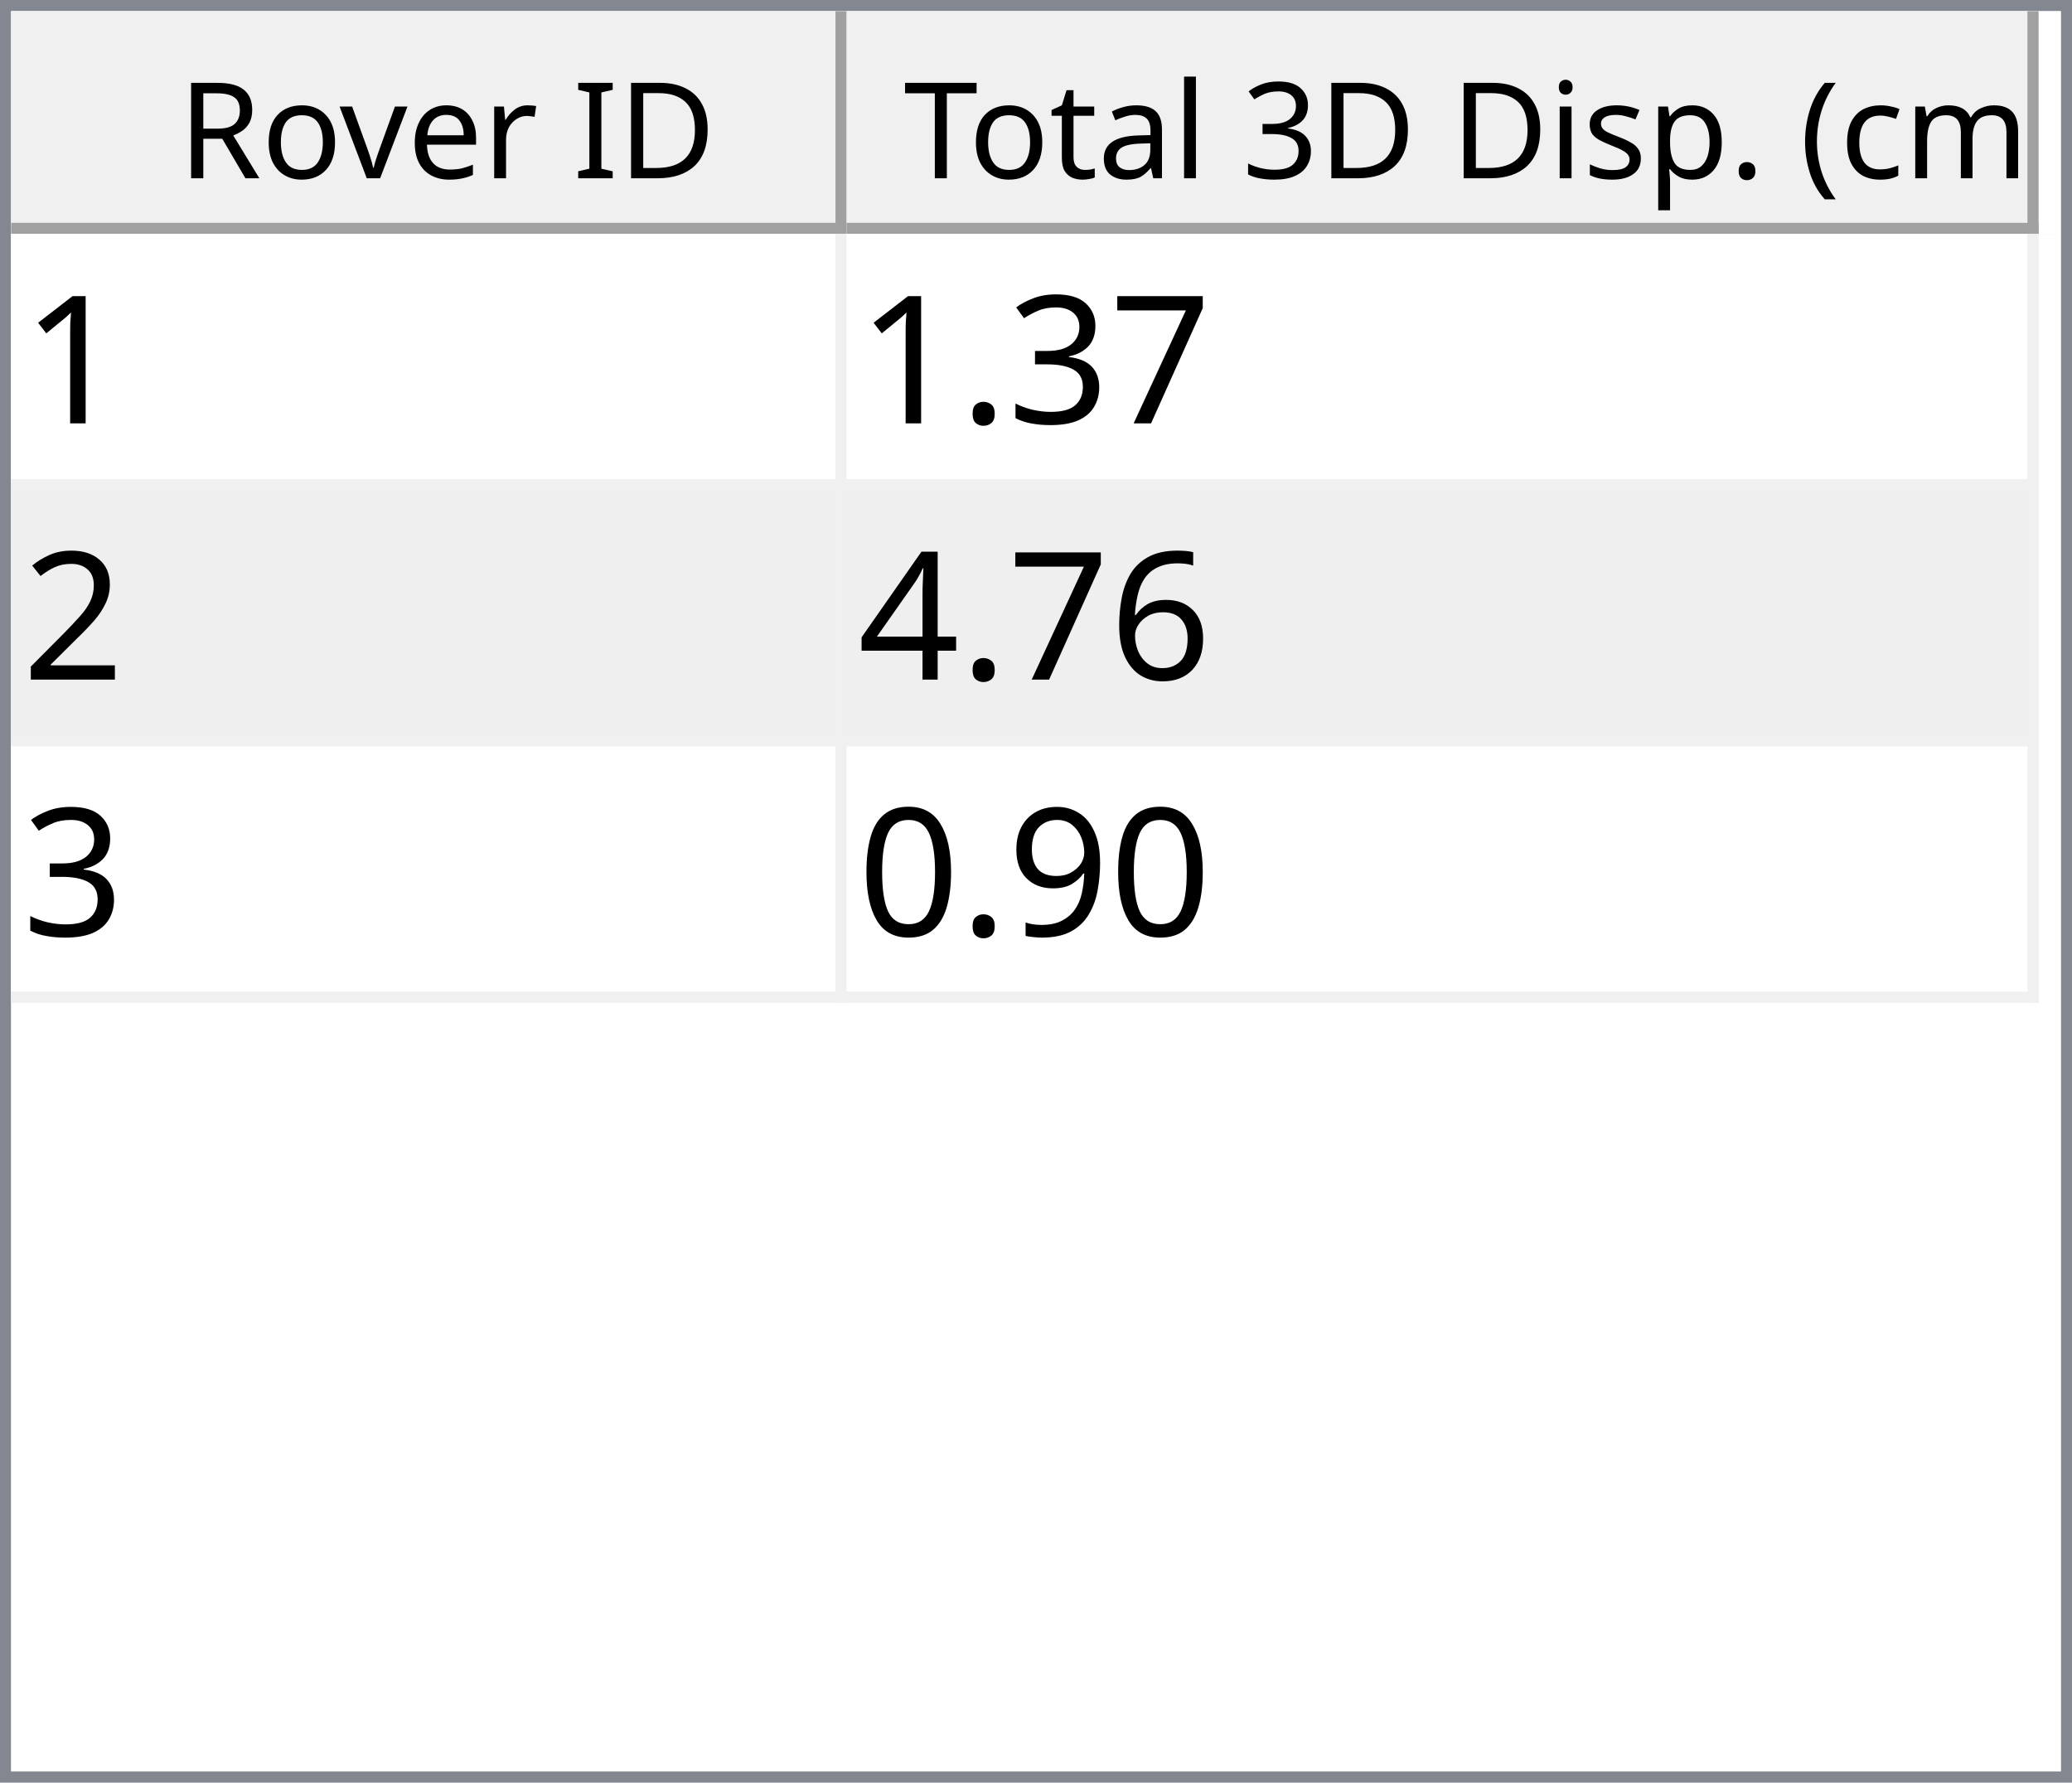
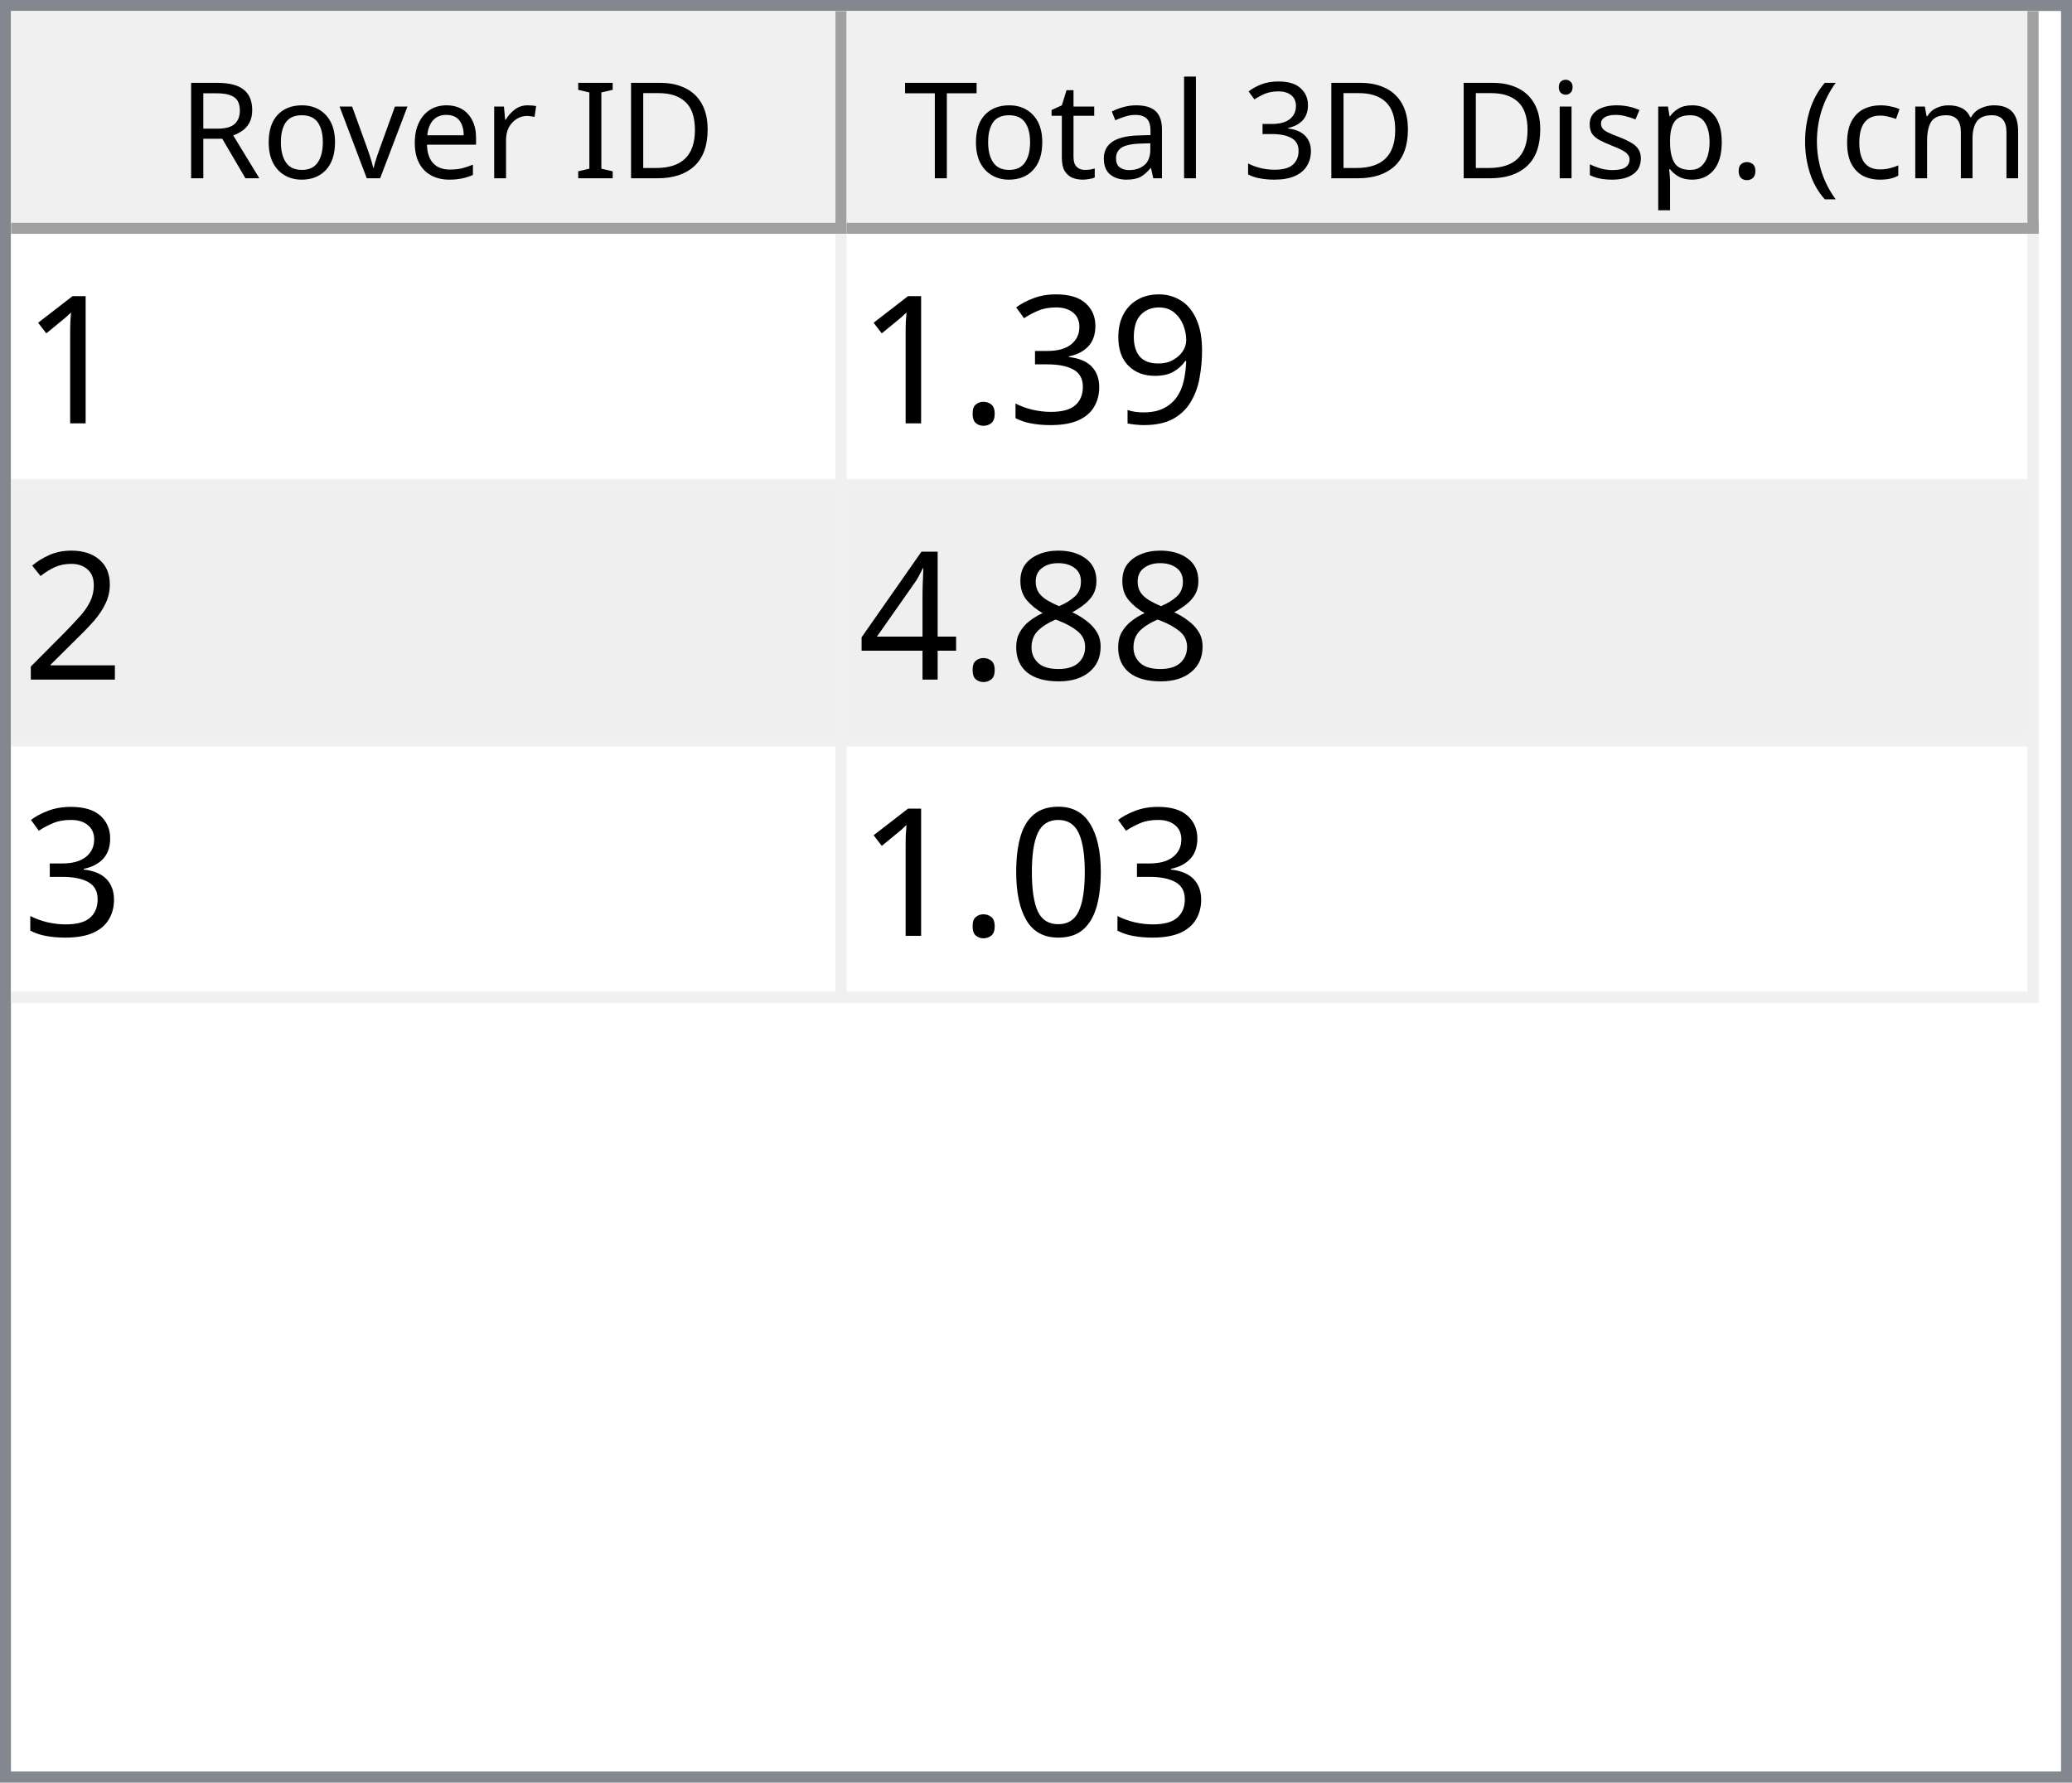
<svg xmlns="http://www.w3.org/2000/svg" style="fill-opacity:1; color-rendering:auto; color-interpolation:auto; text-rendering:auto; stroke:black; stroke-linecap:square; stroke-miterlimit:10; shape-rendering:auto; stroke-opacity:1; fill:black; stroke-dasharray:none; font-weight:normal; stroke-width:1; font-family:'Dialog'; font-style:normal; stroke-linejoin:miter; font-size:12px; stroke-dashoffset:0; image-rendering:auto;" width="186" height="160">
  <defs id="genericDefs" />
  <g>
    <defs id="defs1">
      <clipPath clipPathUnits="userSpaceOnUse" id="clipPath1">
        <path d="M0 0 L186 0 L186 160 L0 160 L0 0 Z" />
      </clipPath>
      <clipPath clipPathUnits="userSpaceOnUse" id="clipPath2">
        <path d="M0 0 L0 160 L186 160 L186 0 Z" />
      </clipPath>
      <clipPath clipPathUnits="userSpaceOnUse" id="clipPath3">
        <path d="M0 0 L0 20 L184 20 L184 0 Z" />
      </clipPath>
      <clipPath clipPathUnits="userSpaceOnUse" id="clipPath4">
        <path d="M0 0 L0 20 L75 20 L75 0 Z" />
      </clipPath>
      <clipPath clipPathUnits="userSpaceOnUse" id="clipPath5">
        <path d="M1 1 L1 19 L74 19 L74 1 Z" />
      </clipPath>
      <clipPath clipPathUnits="userSpaceOnUse" id="clipPath6">
        <path d="M0 0 L0 18 L73 18 L73 0 Z" />
      </clipPath>
      <clipPath clipPathUnits="userSpaceOnUse" id="clipPath7">
        <path d="M-0.5 -0.5 L-0.5 19.5 L74.5 19.5 L74.5 -0.5 Z" />
      </clipPath>
      <clipPath clipPathUnits="userSpaceOnUse" id="clipPath8">
        <path d="M0 0 L0 20 L107 20 L107 0 Z" />
      </clipPath>
      <clipPath clipPathUnits="userSpaceOnUse" id="clipPath9">
        <path d="M1 1 L1 19 L106 19 L106 1 Z" />
      </clipPath>
      <clipPath clipPathUnits="userSpaceOnUse" id="clipPath10">
        <path d="M0 0 L0 18 L105 18 L105 0 Z" />
      </clipPath>
      <clipPath clipPathUnits="userSpaceOnUse" id="clipPath11">
        <path d="M-0.5 -0.5 L-0.5 19.5 L106.5 19.5 L106.5 -0.5 Z" />
      </clipPath>
      <clipPath clipPathUnits="userSpaceOnUse" id="clipPath12">
        <path d="M0 0 L0 138 L184 138 L184 0 Z" />
      </clipPath>
      <clipPath clipPathUnits="userSpaceOnUse" id="clipPath13">
        <path d="M0 0 L0 69 L182 69 L182 0 Z" />
      </clipPath>
      <clipPath clipPathUnits="userSpaceOnUse" id="clipPath14">
        <path d="M-0.5 -0.5 L-0.5 68.5 L181.5 68.5 L181.5 -0.5 Z" />
      </clipPath>
      <clipPath clipPathUnits="userSpaceOnUse" id="clipPath15">
        <path d="M0 0 L0 22 L74 22 L74 0 Z" />
      </clipPath>
      <clipPath clipPathUnits="userSpaceOnUse" id="clipPath16">
        <path d="M0 0 L0 22 L106 22 L106 0 Z" />
      </clipPath>
      <font horiz-adv-x="64.551" id="font1">
        <font-face ascent="107.91" descent="25.098" units-per-em="100" style="font-style:normal; font-family:Segoe UI; font-weight:normal;" />
        <missing-glyph horiz-adv-x="64.551" d="M8.109 0 L8.109 68.266 L56.453 68.266 L56.453 0 L8.109 0 ZM15.328 7.234 L49.219 7.234 L49.219 61.031 L15.328 61.031 L15.328 7.234 Z" />
        <glyph unicode="D" horiz-adv-x="70.117" d="M9.188 0 L9.188 70.016 L28.516 70.016 Q65.531 70.016 65.531 35.891 Q65.531 19.672 55.25 9.836 Q44.969 0 27.734 0 L9.188 0 ZM17.391 62.594 L17.391 7.422 L27.828 7.422 Q41.609 7.422 49.273 14.797 Q56.938 22.172 56.938 35.688 Q56.938 62.594 28.328 62.594 L17.391 62.594 Z" />
        <glyph unicode="I" horiz-adv-x="26.611" d="M17.391 0 L9.188 0 L9.188 70.016 L17.391 70.016 L17.391 0 Z" />
        <glyph unicode=" " horiz-adv-x="27.393" d="" />
        <glyph unicode="r" horiz-adv-x="34.766" d="M34.188 41.891 Q32.078 43.5 28.125 43.5 Q23 43.5 19.555 38.672 Q16.109 33.844 16.109 25.484 L16.109 0 L8.109 0 L8.109 50 L16.109 50 L16.109 39.703 L16.312 39.703 Q18.016 44.969 21.531 47.922 Q25.047 50.875 29.391 50.875 Q32.516 50.875 34.188 50.203 L34.188 41.891 Z" />
        <glyph unicode="e" horiz-adv-x="52.295" d="M48.297 23 L12.984 23 Q13.188 14.656 17.484 10.109 Q21.781 5.562 29.297 5.562 Q37.75 5.562 44.828 11.141 L44.828 3.609 Q38.234 -1.172 27.391 -1.172 Q16.797 -1.172 10.742 5.641 Q4.688 12.453 4.688 24.812 Q4.688 36.469 11.305 43.82 Q17.922 51.172 27.734 51.172 Q37.547 51.172 42.922 44.828 Q48.297 38.484 48.297 27.203 L48.297 23 ZM40.094 29.781 Q40.047 36.719 36.75 40.578 Q33.453 44.438 27.594 44.438 Q21.922 44.438 17.969 40.383 Q14.016 36.328 13.094 29.781 L40.094 29.781 Z" />
        <glyph unicode="v" horiz-adv-x="47.9" d="M47.406 50 L27.484 0 L19.625 0 L0.688 50 L9.469 50 L22.172 13.672 Q23.578 9.672 23.922 6.688 L24.125 6.688 Q24.609 10.453 25.688 13.484 L38.969 50 L47.406 50 Z" />
        <glyph unicode="o" horiz-adv-x="58.594" d="M29 -1.172 Q17.922 -1.172 11.305 5.836 Q4.688 12.844 4.688 24.422 Q4.688 37.016 11.57 44.094 Q18.453 51.172 30.172 51.172 Q41.359 51.172 47.633 44.289 Q53.906 37.406 53.906 25.203 Q53.906 13.234 47.141 6.031 Q40.375 -1.172 29 -1.172 ZM29.594 44.438 Q21.875 44.438 17.383 39.188 Q12.891 33.938 12.891 24.703 Q12.891 15.828 17.43 10.695 Q21.969 5.562 29.594 5.562 Q37.359 5.562 41.531 10.594 Q45.703 15.625 45.703 24.906 Q45.703 34.281 41.531 39.359 Q37.359 44.438 29.594 44.438 Z" />
        <glyph unicode="R" horiz-adv-x="59.814" d="M59.375 0 L49.609 0 L37.891 19.625 Q36.281 22.359 34.766 24.289 Q33.25 26.219 31.664 27.438 Q30.078 28.656 28.25 29.219 Q26.422 29.781 24.125 29.781 L17.391 29.781 L17.391 0 L9.188 0 L9.188 70.016 L30.078 70.016 Q34.672 70.016 38.555 68.867 Q42.438 67.719 45.289 65.375 Q48.141 63.031 49.758 59.547 Q51.375 56.062 51.375 51.375 Q51.375 47.703 50.273 44.656 Q49.172 41.609 47.148 39.211 Q45.125 36.812 42.266 35.133 Q39.406 33.453 35.844 32.516 L35.844 32.328 Q37.594 31.547 38.891 30.547 Q40.188 29.547 41.359 28.18 Q42.531 26.812 43.68 25.078 Q44.828 23.344 46.234 21.047 L59.375 0 ZM17.391 62.594 L17.391 37.203 L28.516 37.203 Q31.594 37.203 34.203 38.133 Q36.812 39.062 38.719 40.797 Q40.625 42.531 41.703 45.047 Q42.781 47.562 42.781 50.688 Q42.781 56.297 39.141 59.445 Q35.5 62.594 28.609 62.594 L17.391 62.594 Z" />
        <glyph unicode=")" horiz-adv-x="30.176" d="M8.297 -15.922 L1.172 -15.922 Q16.406 2.344 16.406 26.812 Q16.406 51.469 1.078 70.016 L8.297 70.016 Q23.531 52.156 23.531 26.703 Q23.531 1.375 8.297 -15.922 Z" />
        <glyph unicode="m" horiz-adv-x="86.133" d="M79.109 0 L71.094 0 L71.094 28.719 Q71.094 37.016 68.531 40.727 Q65.969 44.438 59.906 44.438 Q54.781 44.438 51.195 39.75 Q47.609 35.062 47.609 28.516 L47.609 0 L39.594 0 L39.594 29.688 Q39.594 44.438 28.219 44.438 Q22.953 44.438 19.531 40.016 Q16.109 35.594 16.109 28.516 L16.109 0 L8.109 0 L8.109 50 L16.109 50 L16.109 42.094 L16.312 42.094 Q21.625 51.172 31.844 51.172 Q36.969 51.172 40.773 48.312 Q44.578 45.453 46 40.828 Q51.562 51.172 62.594 51.172 Q79.109 51.172 79.109 30.812 L79.109 0 Z" />
        <glyph unicode="c" horiz-adv-x="46.191" d="M42.188 2.297 Q36.422 -1.172 28.516 -1.172 Q17.828 -1.172 11.258 5.789 Q4.688 12.75 4.688 23.828 Q4.688 36.188 11.766 43.68 Q18.844 51.172 30.672 51.172 Q37.25 51.172 42.281 48.734 L42.281 40.531 Q36.719 44.438 30.375 44.438 Q22.703 44.438 17.797 38.945 Q12.891 33.453 12.891 24.516 Q12.891 15.719 17.508 10.641 Q22.125 5.562 29.891 5.562 Q36.422 5.562 42.188 9.906 L42.188 2.297 Z" />
        <glyph unicode="(" horiz-adv-x="30.176" d="M29.109 -15.922 L21.969 -15.922 Q6.844 1.375 6.844 26.703 Q6.844 52.156 21.969 70.016 L29.203 70.016 Q13.875 51.469 13.875 26.812 Q13.875 2.344 29.109 -15.922 Z" />
        <glyph unicode="." horiz-adv-x="21.68" d="M10.891 -1.078 Q8.641 -1.078 7.055 0.539 Q5.469 2.156 5.469 4.391 Q5.469 6.641 7.055 8.273 Q8.641 9.906 10.891 9.906 Q13.188 9.906 14.797 8.273 Q16.406 6.641 16.406 4.391 Q16.406 2.156 14.797 0.539 Q13.188 -1.078 10.891 -1.078 Z" />
        <glyph unicode="p" horiz-adv-x="58.789" d="M16.312 7.234 L16.109 7.234 L16.109 -23 L8.109 -23 L8.109 50 L16.109 50 L16.109 41.219 L16.312 41.219 Q22.219 51.172 33.594 51.172 Q43.266 51.172 48.688 44.461 Q54.109 37.75 54.109 26.469 Q54.109 13.922 48 6.375 Q41.891 -1.172 31.297 -1.172 Q21.578 -1.172 16.312 7.234 ZM16.109 27.391 L16.109 20.406 Q16.109 14.203 20.141 9.883 Q24.172 5.562 30.375 5.562 Q37.641 5.562 41.773 11.133 Q45.906 16.703 45.906 26.609 Q45.906 34.969 42.047 39.703 Q38.188 44.438 31.594 44.438 Q24.609 44.438 20.359 39.578 Q16.109 34.719 16.109 27.391 Z" />
        <glyph unicode="s" horiz-adv-x="42.432" d="M5.078 1.812 L5.078 10.406 Q11.625 5.562 19.484 5.562 Q30.031 5.562 30.031 12.594 Q30.031 14.594 29.125 15.992 Q28.219 17.391 26.68 18.461 Q25.141 19.531 23.07 20.383 Q21 21.234 18.609 22.172 Q15.281 23.484 12.766 24.828 Q10.25 26.172 8.57 27.859 Q6.891 29.547 6.031 31.695 Q5.172 33.844 5.172 36.719 Q5.172 40.234 6.789 42.945 Q8.406 45.656 11.086 47.484 Q13.766 49.312 17.211 50.242 Q20.656 51.172 24.312 51.172 Q30.812 51.172 35.938 48.922 L35.938 40.828 Q30.422 44.438 23.25 44.438 Q21 44.438 19.195 43.922 Q17.391 43.406 16.094 42.477 Q14.797 41.547 14.086 40.258 Q13.375 38.969 13.375 37.406 Q13.375 35.453 14.086 34.133 Q14.797 32.812 16.164 31.789 Q17.531 30.766 19.484 29.938 Q21.438 29.109 23.922 28.125 Q27.25 26.859 29.883 25.516 Q32.516 24.172 34.375 22.484 Q36.234 20.797 37.234 18.602 Q38.234 16.406 38.234 13.375 Q38.234 9.672 36.602 6.938 Q34.969 4.203 32.234 2.398 Q29.5 0.594 25.93 -0.289 Q22.359 -1.172 18.453 -1.172 Q10.75 -1.172 5.078 1.812 Z" />
        <glyph unicode="i" horiz-adv-x="24.219" d="M12.203 62.703 Q10.062 62.703 8.547 64.164 Q7.031 65.625 7.031 67.875 Q7.031 70.125 8.547 71.609 Q10.062 73.094 12.203 73.094 Q14.406 73.094 15.945 71.609 Q17.484 70.125 17.484 67.875 Q17.484 65.719 15.945 64.211 Q14.406 62.703 12.203 62.703 ZM16.109 0 L8.109 0 L8.109 50 L16.109 50 L16.109 0 Z" />
        <glyph unicode="3" horiz-adv-x="53.906" d="M46.531 19.828 Q46.531 15.094 44.75 11.211 Q42.969 7.328 39.719 4.57 Q36.469 1.812 31.93 0.297 Q27.391 -1.219 21.922 -1.219 Q11.922 -1.219 6 2.594 L6 11.188 Q13.094 5.609 22.219 5.609 Q25.875 5.609 28.828 6.539 Q31.781 7.469 33.906 9.227 Q36.031 10.984 37.18 13.477 Q38.328 15.969 38.328 19.094 Q38.328 32.812 18.797 32.812 L12.984 32.812 L12.984 39.594 L18.5 39.594 Q35.797 39.594 35.797 52.484 Q35.797 64.406 22.609 64.406 Q15.188 64.406 8.688 59.422 L8.688 67.188 Q15.375 71.188 24.609 71.188 Q29 71.188 32.57 69.969 Q36.141 68.75 38.68 66.555 Q41.219 64.359 42.609 61.281 Q44 58.203 44 54.5 Q44 40.672 30.031 36.719 L30.031 36.531 Q33.594 36.141 36.625 34.797 Q39.656 33.453 41.852 31.305 Q44.047 29.156 45.289 26.25 Q46.531 23.344 46.531 19.828 Z" />
        <glyph unicode="l" horiz-adv-x="24.219" d="M16.109 0 L8.109 0 L8.109 74.031 L16.109 74.031 L16.109 0 Z" />
        <glyph unicode="a" horiz-adv-x="50.879" d="M43.891 0 L35.891 0 L35.891 7.812 L35.688 7.812 Q30.469 -1.172 20.312 -1.172 Q12.844 -1.172 8.617 2.781 Q4.391 6.734 4.391 13.281 Q4.391 27.297 20.906 29.594 L35.891 31.688 Q35.891 44.438 25.594 44.438 Q16.547 44.438 9.281 38.281 L9.281 46.484 Q16.656 51.172 26.266 51.172 Q43.891 51.172 43.891 32.516 L43.891 0 ZM35.891 25.297 L23.828 23.641 Q18.266 22.859 15.43 20.875 Q12.594 18.891 12.594 13.875 Q12.594 10.203 15.211 7.883 Q17.828 5.562 22.172 5.562 Q28.125 5.562 32.008 9.742 Q35.891 13.922 35.891 20.312 L35.891 25.297 Z" />
        <glyph unicode="t" horiz-adv-x="33.887" d="M31.297 0.484 Q28.469 -1.078 23.828 -1.078 Q10.688 -1.078 10.688 13.578 L10.688 43.172 L2.094 43.172 L2.094 50 L10.688 50 L10.688 62.203 L18.703 64.797 L18.703 50 L31.297 50 L31.297 43.172 L18.703 43.172 L18.703 14.984 Q18.703 9.969 20.414 7.82 Q22.125 5.672 26.078 5.672 Q29.109 5.672 31.297 7.328 L31.297 0.484 Z" />
        <glyph unicode="T" horiz-adv-x="52.393" d="M50.594 62.594 L30.375 62.594 L30.375 0 L22.172 0 L22.172 62.594 L2 62.594 L2 70.016 L50.594 70.016 L50.594 62.594 Z" />
      </font>
      <font horiz-adv-x="75.0" id="font2">
        <font-face ascent="100.537" descent="21.973" units-per-em="100" style="font-style:normal; font-family:sans-serif; font-weight:normal;" />
        <missing-glyph horiz-adv-x="75.0" d="M12.5 0 L12.5 62.5 L62.5 62.5 L62.5 0 L12.5 0 ZM14.062 1.562 L60.938 1.562 L60.938 60.938 L14.062 60.938 L14.062 1.562 Z" />
        <glyph unicode="1" horiz-adv-x="55.615" d="M37.25 0 L28.469 0 L28.469 56 Q25.297 52.984 20.141 49.953 Q14.984 46.922 10.891 45.406 L10.891 53.906 Q18.266 57.375 23.781 62.305 Q29.297 67.234 31.594 71.875 L37.25 71.875 L37.25 0 Z" />
-         <glyph unicode="7" horiz-adv-x="55.615" d="M4.734 62.203 L4.734 70.656 L51.078 70.656 L51.078 63.812 Q44.234 56.547 37.523 44.484 Q30.812 32.422 27.156 19.672 Q24.516 10.688 23.781 0 L14.75 0 Q14.891 8.453 18.062 20.414 Q21.234 32.375 27.172 43.484 Q33.109 54.594 39.797 62.203 L4.734 62.203 Z" />
+         <glyph unicode="9" horiz-adv-x="55.615" d="M5.469 16.547 L13.922 17.328 Q14.984 11.375 18.016 8.688 Q21.047 6 25.781 6 Q29.828 6 32.883 7.859 Q35.938 9.719 37.891 12.82 Q39.844 15.922 41.164 21.195 Q42.484 26.469 42.484 31.938 Q42.484 32.516 42.438 33.688 Q39.797 29.5 35.234 26.883 Q30.672 24.266 25.344 24.266 Q16.453 24.266 10.305 30.711 Q4.156 37.156 4.156 47.703 Q4.156 58.594 10.578 65.234 Q17 71.875 26.656 71.875 Q33.641 71.875 39.43 68.117 Q45.219 64.359 48.219 57.398 Q51.219 50.438 51.219 37.25 Q51.219 23.531 48.242 15.406 Q45.266 7.281 39.383 3.031 Q33.5 -1.219 25.594 -1.219 Q17.188 -1.219 11.867 3.445 Q6.547 8.109 5.469 16.547 ZM41.453 48.141 Q41.453 55.719 37.43 60.156 Q33.406 64.594 27.734 64.594 Q21.875 64.594 17.531 59.812 Q13.188 55.031 13.188 47.406 Q13.188 40.578 17.312 36.305 Q21.438 32.031 27.484 32.031 Q33.594 32.031 37.523 36.305 Q41.453 40.578 41.453 48.141 Z" />
        <glyph unicode="3" horiz-adv-x="55.615" d="M4.203 18.891 L12.984 20.062 Q14.5 12.594 18.141 9.297 Q21.781 6 27 6 Q33.203 6 37.477 10.297 Q41.75 14.594 41.75 20.953 Q41.75 27 37.797 30.93 Q33.844 34.859 27.734 34.859 Q25.25 34.859 21.531 33.891 L22.516 41.609 Q23.391 41.5 23.922 41.5 Q29.547 41.5 34.039 44.43 Q38.531 47.359 38.531 53.469 Q38.531 58.297 35.258 61.477 Q31.984 64.656 26.812 64.656 Q21.688 64.656 18.266 61.43 Q14.844 58.203 13.875 51.766 L5.078 53.328 Q6.688 62.156 12.398 67.016 Q18.109 71.875 26.609 71.875 Q32.469 71.875 37.398 69.359 Q42.328 66.844 44.945 62.5 Q47.562 58.156 47.562 53.266 Q47.562 48.641 45.07 44.828 Q42.578 41.016 37.703 38.766 Q44.047 37.312 47.562 32.695 Q51.078 28.078 51.078 21.141 Q51.078 11.766 44.242 5.25 Q37.406 -1.266 26.953 -1.266 Q17.531 -1.266 11.305 4.352 Q5.078 9.969 4.203 18.891 Z" />
        <glyph unicode="." horiz-adv-x="27.783" d="M9.078 0 L9.078 10.016 L19.094 10.016 L19.094 0 L9.078 0 Z" />
        <glyph unicode="2" horiz-adv-x="55.615" d="M50.344 8.453 L50.344 0 L3.031 0 Q2.938 3.172 4.047 6.109 Q5.859 10.938 9.836 15.625 Q13.812 20.312 21.344 26.469 Q33.016 36.031 37.117 41.625 Q41.219 47.219 41.219 52.203 Q41.219 57.422 37.477 61.008 Q33.734 64.594 27.734 64.594 Q21.391 64.594 17.578 60.789 Q13.766 56.984 13.719 50.25 L4.688 51.172 Q5.609 61.281 11.664 66.578 Q17.719 71.875 27.938 71.875 Q38.234 71.875 44.242 66.164 Q50.25 60.453 50.25 52 Q50.25 47.703 48.492 43.555 Q46.734 39.406 42.656 34.812 Q38.578 30.219 29.109 22.219 Q21.188 15.578 18.945 13.211 Q16.703 10.844 15.234 8.453 L50.344 8.453 Z" />
-         <glyph unicode="6" horiz-adv-x="55.615" d="M49.75 54.047 L41.016 53.375 Q39.844 58.547 37.703 60.891 Q34.125 64.656 28.906 64.656 Q24.703 64.656 21.531 62.312 Q17.391 59.281 14.992 53.469 Q12.594 47.656 12.5 36.922 Q15.672 41.75 20.266 44.094 Q24.859 46.438 29.891 46.438 Q38.672 46.438 44.852 39.969 Q51.031 33.5 51.031 23.25 Q51.031 16.5 48.125 10.719 Q45.219 4.938 40.141 1.859 Q35.062 -1.219 28.609 -1.219 Q17.625 -1.219 10.695 6.859 Q3.766 14.938 3.766 33.5 Q3.766 54.25 11.422 63.672 Q18.109 71.875 29.438 71.875 Q37.891 71.875 43.289 67.141 Q48.688 62.406 49.75 54.047 ZM13.875 23.188 Q13.875 18.656 15.797 14.508 Q17.719 10.359 21.188 8.18 Q24.656 6 28.469 6 Q34.031 6 38.039 10.492 Q42.047 14.984 42.047 22.703 Q42.047 30.125 38.086 34.398 Q34.125 38.672 28.125 38.672 Q22.172 38.672 18.023 34.398 Q13.875 30.125 13.875 23.188 Z" />
+         <glyph unicode="8" horiz-adv-x="55.615" d="M17.672 38.812 Q12.203 40.828 9.57 44.539 Q6.938 48.25 6.938 53.422 Q6.938 61.234 12.555 66.555 Q18.172 71.875 27.484 71.875 Q36.859 71.875 42.578 66.43 Q48.297 60.984 48.297 53.172 Q48.297 48.188 45.68 44.508 Q43.062 40.828 37.75 38.812 Q44.344 36.672 47.781 31.883 Q51.219 27.094 51.219 20.453 Q51.219 11.281 44.727 5.031 Q38.234 -1.219 27.641 -1.219 Q17.047 -1.219 10.547 5.055 Q4.047 11.328 4.047 20.703 Q4.047 27.688 7.594 32.398 Q11.141 37.109 17.672 38.812 ZM15.922 53.719 Q15.922 48.641 19.195 45.414 Q22.469 42.188 27.688 42.188 Q32.766 42.188 36.016 45.383 Q39.266 48.578 39.266 53.219 Q39.266 58.062 35.914 61.359 Q32.562 64.656 27.594 64.656 Q22.562 64.656 19.242 61.43 Q15.922 58.203 15.922 53.719 ZM13.094 20.656 Q13.094 16.891 14.875 13.375 Q16.656 9.859 20.172 7.93 Q23.688 6 27.734 6 Q34.031 6 38.133 10.055 Q42.234 14.109 42.234 20.359 Q42.234 26.703 38.016 30.859 Q33.797 35.016 27.438 35.016 Q21.234 35.016 17.164 30.914 Q13.094 26.812 13.094 20.656 Z" />
        <glyph unicode="4" horiz-adv-x="55.615" d="M32.328 0 L32.328 17.141 L1.266 17.141 L1.266 25.203 L33.938 71.578 L41.109 71.578 L41.109 25.203 L50.781 25.203 L50.781 17.141 L41.109 17.141 L41.109 0 L32.328 0 ZM32.328 25.203 L32.328 57.469 L9.906 25.203 L32.328 25.203 Z" />
-         <glyph unicode="9" horiz-adv-x="55.615" d="M5.469 16.547 L13.922 17.328 Q14.984 11.375 18.016 8.688 Q21.047 6 25.781 6 Q29.828 6 32.883 7.859 Q35.938 9.719 37.891 12.82 Q39.844 15.922 41.164 21.195 Q42.484 26.469 42.484 31.938 Q42.484 32.516 42.438 33.688 Q39.797 29.5 35.234 26.883 Q30.672 24.266 25.344 24.266 Q16.453 24.266 10.305 30.711 Q4.156 37.156 4.156 47.703 Q4.156 58.594 10.578 65.234 Q17 71.875 26.656 71.875 Q33.641 71.875 39.43 68.117 Q45.219 64.359 48.219 57.398 Q51.219 50.438 51.219 37.25 Q51.219 23.531 48.242 15.406 Q45.266 7.281 39.383 3.031 Q33.5 -1.219 25.594 -1.219 Q17.188 -1.219 11.867 3.445 Q6.547 8.109 5.469 16.547 ZM41.453 48.141 Q41.453 55.719 37.43 60.156 Q33.406 64.594 27.734 64.594 Q21.875 64.594 17.531 59.812 Q13.188 55.031 13.188 47.406 Q13.188 40.578 17.312 36.305 Q21.438 32.031 27.484 32.031 Q33.594 32.031 37.523 36.305 Q41.453 40.578 41.453 48.141 Z" />
        <glyph unicode="0" horiz-adv-x="55.615" d="M4.156 35.297 Q4.156 48 6.766 55.742 Q9.375 63.484 14.523 67.68 Q19.672 71.875 27.484 71.875 Q33.25 71.875 37.594 69.555 Q41.938 67.234 44.773 62.867 Q47.609 58.5 49.219 52.227 Q50.828 45.953 50.828 35.297 Q50.828 22.703 48.242 14.969 Q45.656 7.234 40.508 3.008 Q35.359 -1.219 27.484 -1.219 Q17.141 -1.219 11.234 6.203 Q4.156 15.141 4.156 35.297 ZM13.188 35.297 Q13.188 17.672 17.312 11.836 Q21.438 6 27.484 6 Q33.547 6 37.672 11.859 Q41.797 17.719 41.797 35.297 Q41.797 52.984 37.672 58.789 Q33.547 64.594 27.391 64.594 Q21.344 64.594 17.719 59.469 Q13.188 52.938 13.188 35.297 Z" />
      </font>
    </defs>
    <g style="fill:white; stroke:white;">
      <rect x="0" y="0" width="186" style="clip-path:url(#clipPath1); stroke:none;" height="160" />
    </g>
    <g style="fill:white; text-rendering:optimizeSpeed; color-rendering:optimizeSpeed; image-rendering:optimizeSpeed; shape-rendering:crispEdges; stroke:white; color-interpolation:sRGB;">
      <rect x="0" width="186" height="160" y="0" style="stroke:none;" />
      <path style="stroke:none;" d="M0 160 L186 160 L186 0 L0 0 Z" />
    </g>
    <g style="fill:rgb(240,240,240); font-family:'Segoe UI'; stroke:rgb(240,240,240);">
      <rect x="0" y="0" width="186" style="clip-path:url(#clipPath2); stroke:none;" height="160" />
    </g>
    <g style="fill:rgb(130,135,144); font-family:'Segoe UI'; stroke:rgb(130,135,144);">
      <path d="M0 0 L186 0 L186 160 L0 160 L0 0 ZM1 1 L185 1 L185 159 L1 159 L1 1 Z" style="fill-rule:evenodd; clip-path:url(#clipPath2); stroke:none;" />
    </g>
    <g style="fill:white; font-family:'Segoe UI'; stroke:white;" transform="translate(1,1)">
      <rect x="0" y="0" width="184" style="clip-path:url(#clipPath3); stroke:none;" height="20" />
    </g>
    <g style="fill:rgb(240,240,240); font-family:'Segoe UI'; stroke:rgb(240,240,240);" transform="translate(1,1)">
      <rect x="0" y="0" width="75" style="clip-path:url(#clipPath4); stroke:none;" height="20" />
    </g>
    <g style="font-family:'Segoe UI';" transform="translate(2,2)">
      <text x="14" xml:space="preserve" y="14" style="clip-path:url(#clipPath6); stroke:none;">Rover ID</text>
    </g>
    <g style="fill:rgb(160,160,160); font-family:'Segoe UI'; stroke:rgb(160,160,160); stroke-linejoin:bevel;" transform="translate(1.5,1.5)">
      <line x1="74" x2="74" y1="0" style="fill:none; clip-path:url(#clipPath7);" y2="19" />
    </g>
    <g style="fill:rgb(160,160,160); font-family:'Segoe UI'; stroke:rgb(160,160,160); stroke-linejoin:bevel;" transform="matrix(1,0,0,1,1,1) translate(0.5,0.5)">
      <line x1="0" x2="74" y1="19" style="fill:none; clip-path:url(#clipPath7);" y2="19" />
    </g>
    <g style="fill:rgb(240,240,240); font-family:'Segoe UI'; stroke:rgb(240,240,240);" transform="translate(76,1)">
      <rect x="0" y="0" width="107" style="clip-path:url(#clipPath8); stroke:none;" height="20" />
    </g>
    <g style="font-family:'Segoe UI';" transform="translate(77,2)">
      <text x="1" xml:space="preserve" y="14" style="clip-path:url(#clipPath10); stroke:none;"> Total 3D Disp. (cm)</text>
    </g>
    <g style="fill:rgb(160,160,160); font-family:'Segoe UI'; stroke:rgb(160,160,160); stroke-linejoin:bevel;" transform="translate(76.5,1.5)">
      <line x1="106" x2="106" y1="0" style="fill:none; clip-path:url(#clipPath11);" y2="19" />
    </g>
    <g style="fill:rgb(160,160,160); font-family:'Segoe UI'; stroke:rgb(160,160,160); stroke-linejoin:bevel;" transform="matrix(1,0,0,1,76,1) translate(0.5,0.5)">
      <line x1="0" x2="106" y1="19" style="fill:none; clip-path:url(#clipPath11);" y2="19" />
    </g>
    <g style="fill:white; font-family:'Segoe UI'; stroke:white;" transform="translate(1,21)">
      <rect x="0" y="0" width="184" style="clip-path:url(#clipPath12); stroke:none;" height="138" />
    </g>
    <g style="fill:rgb(240,240,240); font-size:16px; font-family:sans-serif; stroke:rgb(240,240,240);" transform="translate(1,21)">
      <rect x="0" y="0" width="182" style="clip-path:url(#clipPath13); stroke:none;" height="69" />
      <line transform="translate(0.5,0.5)" x1="0" x2="181" y1="22" style="clip-path:url(#clipPath14); fill:none; stroke-linejoin:bevel;" y2="22" />
    </g>
    <g transform="matrix(1,0,0,1,1,21) translate(0.5,0.5)" style="fill:rgb(240,240,240); font-size:16px; font-family:sans-serif; stroke:rgb(240,240,240); stroke-linejoin:bevel;">
      <line x1="0" x2="181" y1="45" style="fill:none; clip-path:url(#clipPath14);" y2="45" />
    </g>
    <g transform="matrix(1,0,0,1,1,21) translate(0.5,0.5)" style="fill:rgb(240,240,240); font-size:16px; font-family:sans-serif; stroke:rgb(240,240,240); stroke-linejoin:bevel;">
      <line x1="0" x2="181" y1="68" style="fill:none; clip-path:url(#clipPath14);" y2="68" />
    </g>
    <g transform="matrix(1,0,0,1,1,21) translate(0.5,0.5)" style="fill:rgb(240,240,240); font-size:16px; font-family:sans-serif; stroke:rgb(240,240,240); stroke-linejoin:bevel;">
      <line x1="74" x2="74" y1="0" style="fill:none; clip-path:url(#clipPath14);" y2="68" />
    </g>
    <g transform="matrix(1,0,0,1,1,21) translate(0.5,0.5)" style="fill:rgb(240,240,240); font-size:16px; font-family:sans-serif; stroke:rgb(240,240,240); stroke-linejoin:bevel;">
      <line x1="181" x2="181" y1="0" style="fill:none; clip-path:url(#clipPath14);" y2="68" />
    </g>
    <g style="fill:white; font-size:16px; font-family:sans-serif; stroke:white;" transform="matrix(1,0,0,1,1,21)">
      <rect x="0" y="0" width="74" style="clip-path:url(#clipPath15); stroke:none;" height="22" />
      <text x="1" y="17" style="fill:black; clip-path:url(#clipPath15); stroke:none;" xml:space="preserve">1</text>
    </g>
    <g style="fill:white; font-size:16px; font-family:sans-serif; stroke:white;" transform="matrix(1,0,0,1,1,21) translate(75,0)">
      <rect x="0" y="0" width="106" style="clip-path:url(#clipPath16); stroke:none;" height="22" />
-       <text x="1" y="17" style="fill:black; clip-path:url(#clipPath16); stroke:none;" xml:space="preserve">1.37</text>
+       <text x="1" y="17" style="fill:black; clip-path:url(#clipPath16); stroke:none;" xml:space="preserve">1.39</text>
    </g>
    <g style="fill:rgb(239,239,239); font-size:16px; font-family:sans-serif; stroke:rgb(239,239,239);" transform="matrix(1,0,0,1,1,21) translate(0,23)">
      <rect x="0" y="0" width="74" style="clip-path:url(#clipPath15); stroke:none;" height="22" />
      <text x="1" y="17" style="fill:black; clip-path:url(#clipPath15); stroke:none;" xml:space="preserve">2</text>
    </g>
    <g style="fill:rgb(239,239,239); font-size:16px; font-family:sans-serif; stroke:rgb(239,239,239);" transform="matrix(1,0,0,1,1,21) translate(75,23)">
      <rect x="0" y="0" width="106" style="clip-path:url(#clipPath16); stroke:none;" height="22" />
-       <text x="1" y="17" style="fill:black; clip-path:url(#clipPath16); stroke:none;" xml:space="preserve">4.76</text>
+       <text x="1" y="17" style="fill:black; clip-path:url(#clipPath16); stroke:none;" xml:space="preserve">4.88</text>
    </g>
    <g style="fill:white; font-size:16px; font-family:sans-serif; stroke:white;" transform="matrix(1,0,0,1,1,21) translate(0,46)">
      <rect x="0" y="0" width="74" style="clip-path:url(#clipPath15); stroke:none;" height="22" />
      <text x="1" y="17" style="fill:black; clip-path:url(#clipPath15); stroke:none;" xml:space="preserve">3</text>
    </g>
    <g style="fill:white; font-size:16px; font-family:sans-serif; stroke:white;" transform="matrix(1,0,0,1,1,21) translate(75,46)">
      <rect x="0" y="0" width="106" style="clip-path:url(#clipPath16); stroke:none;" height="22" />
-       <text x="1" y="17" style="fill:black; clip-path:url(#clipPath16); stroke:none;" xml:space="preserve">0.90</text>
+       <text x="1" y="17" style="fill:black; clip-path:url(#clipPath16); stroke:none;" xml:space="preserve">1.03</text>
    </g>
  </g>
</svg>
